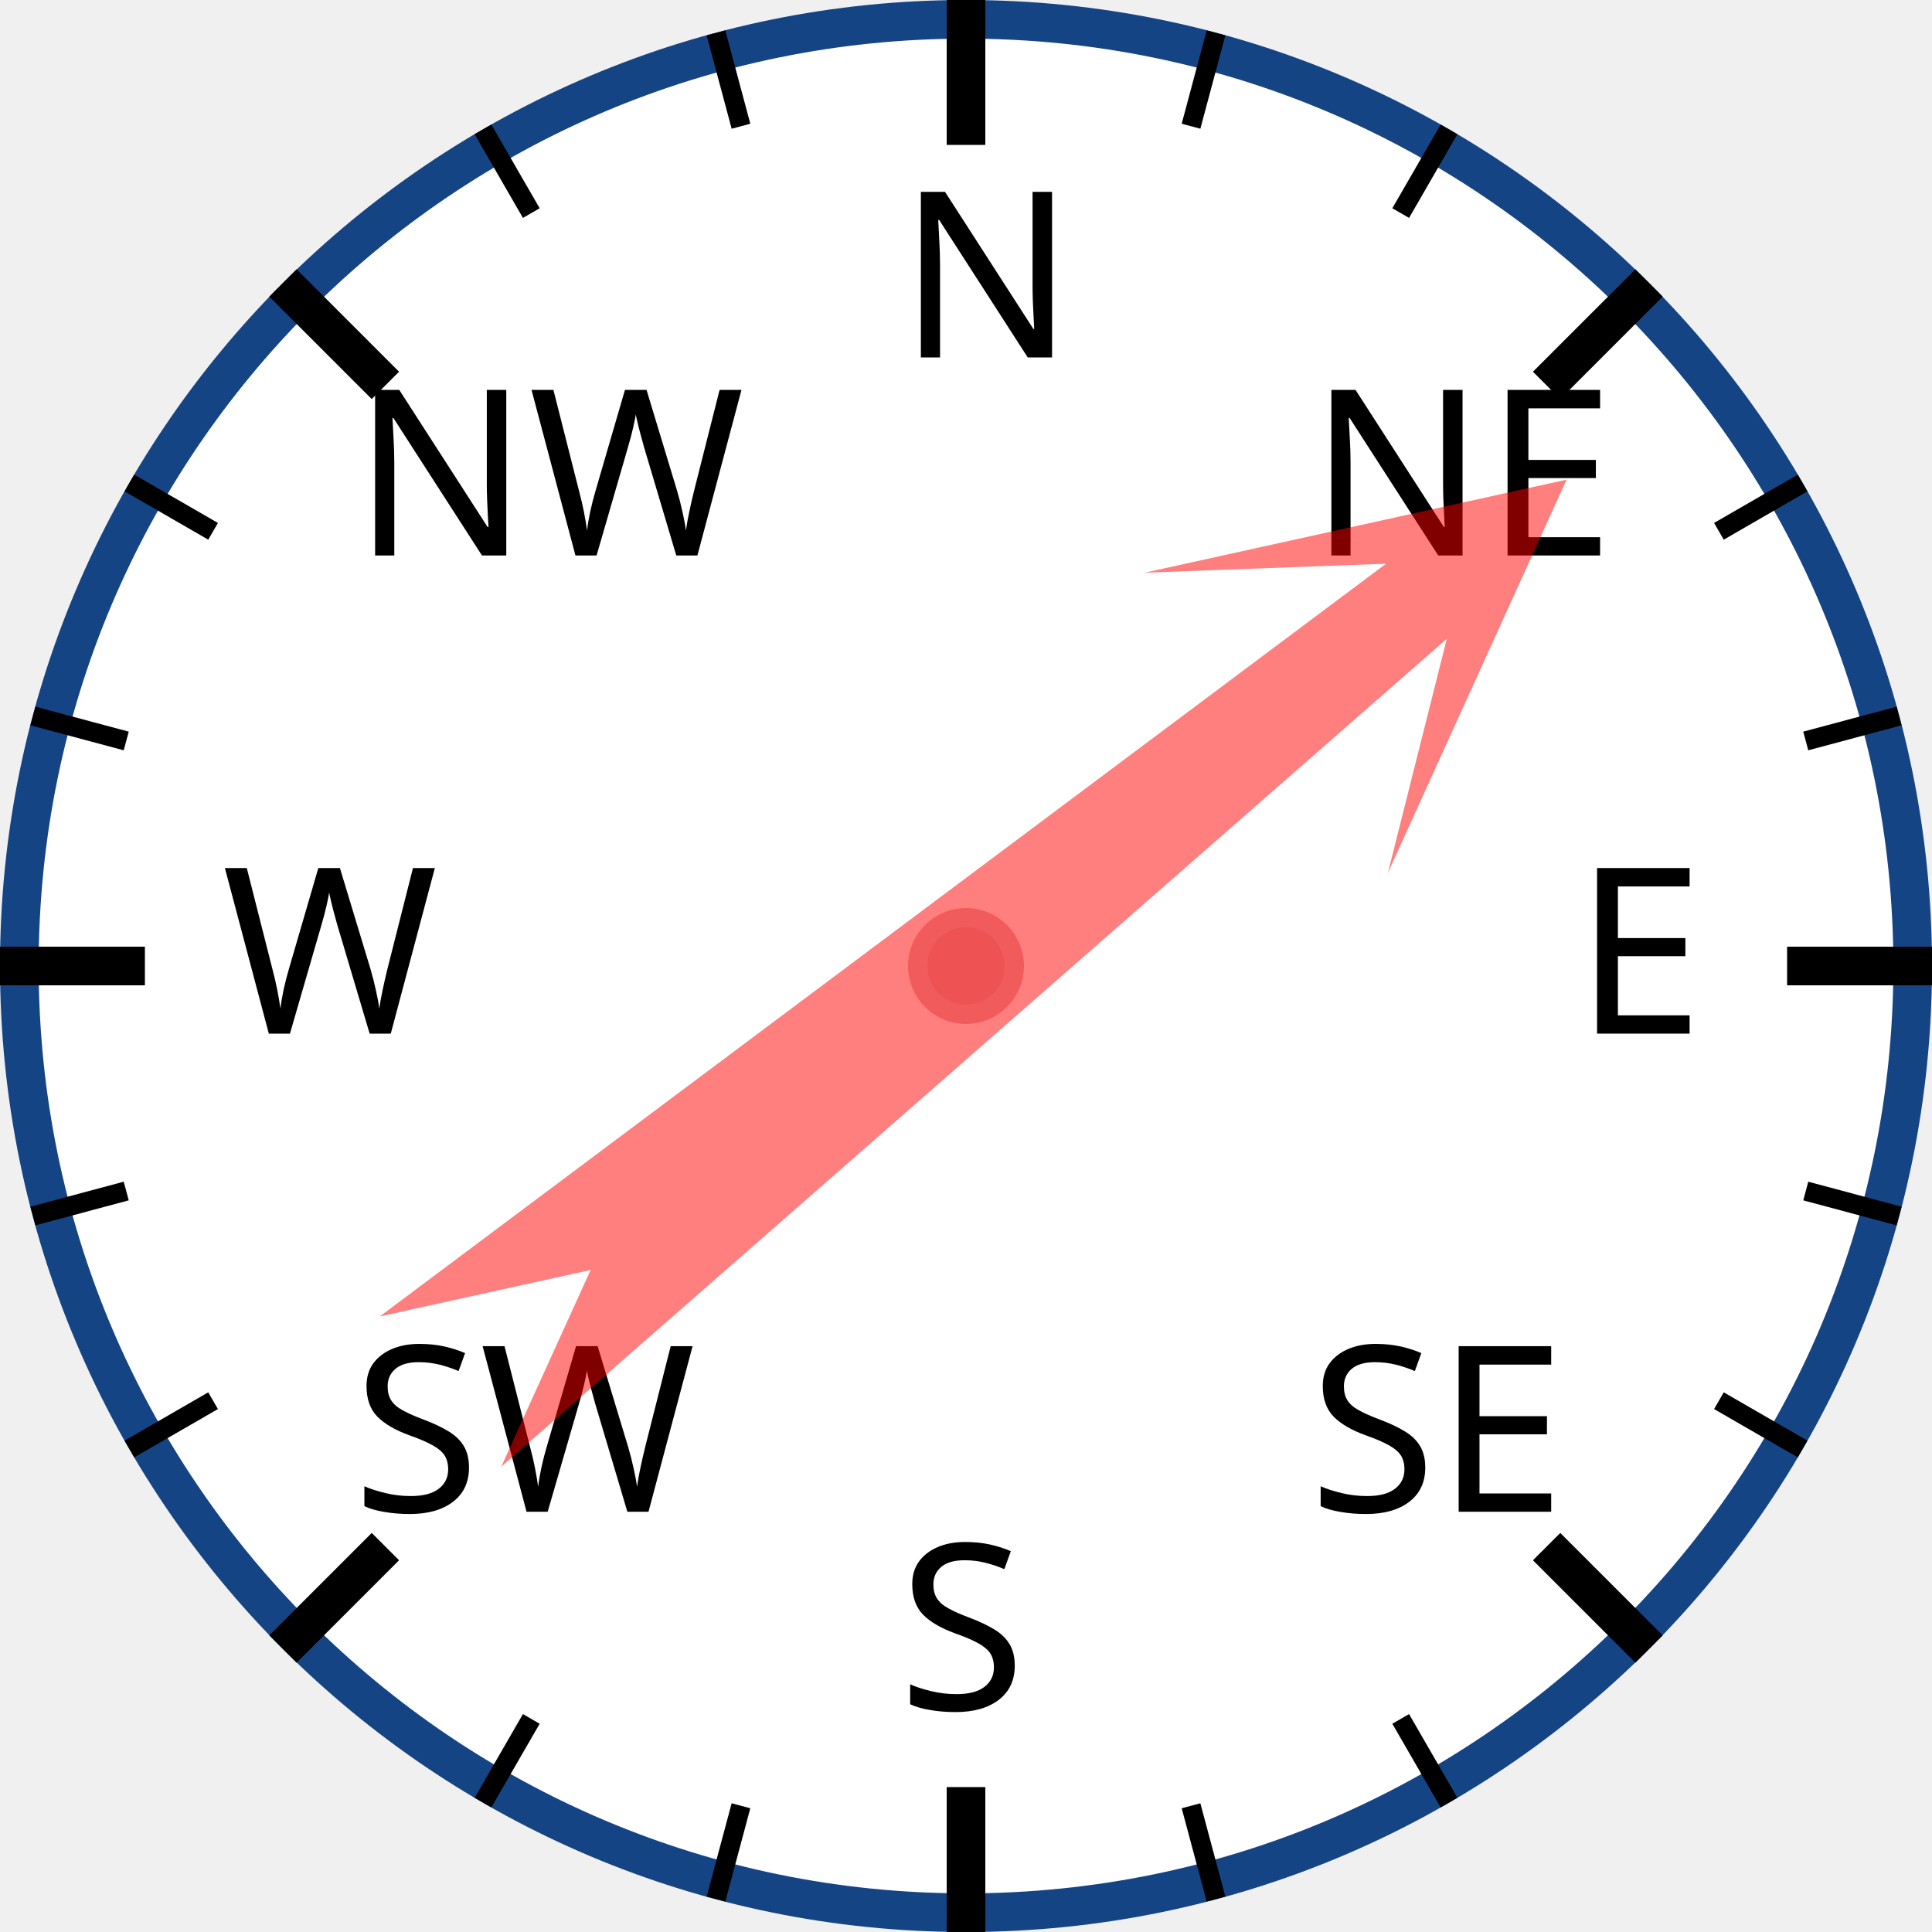
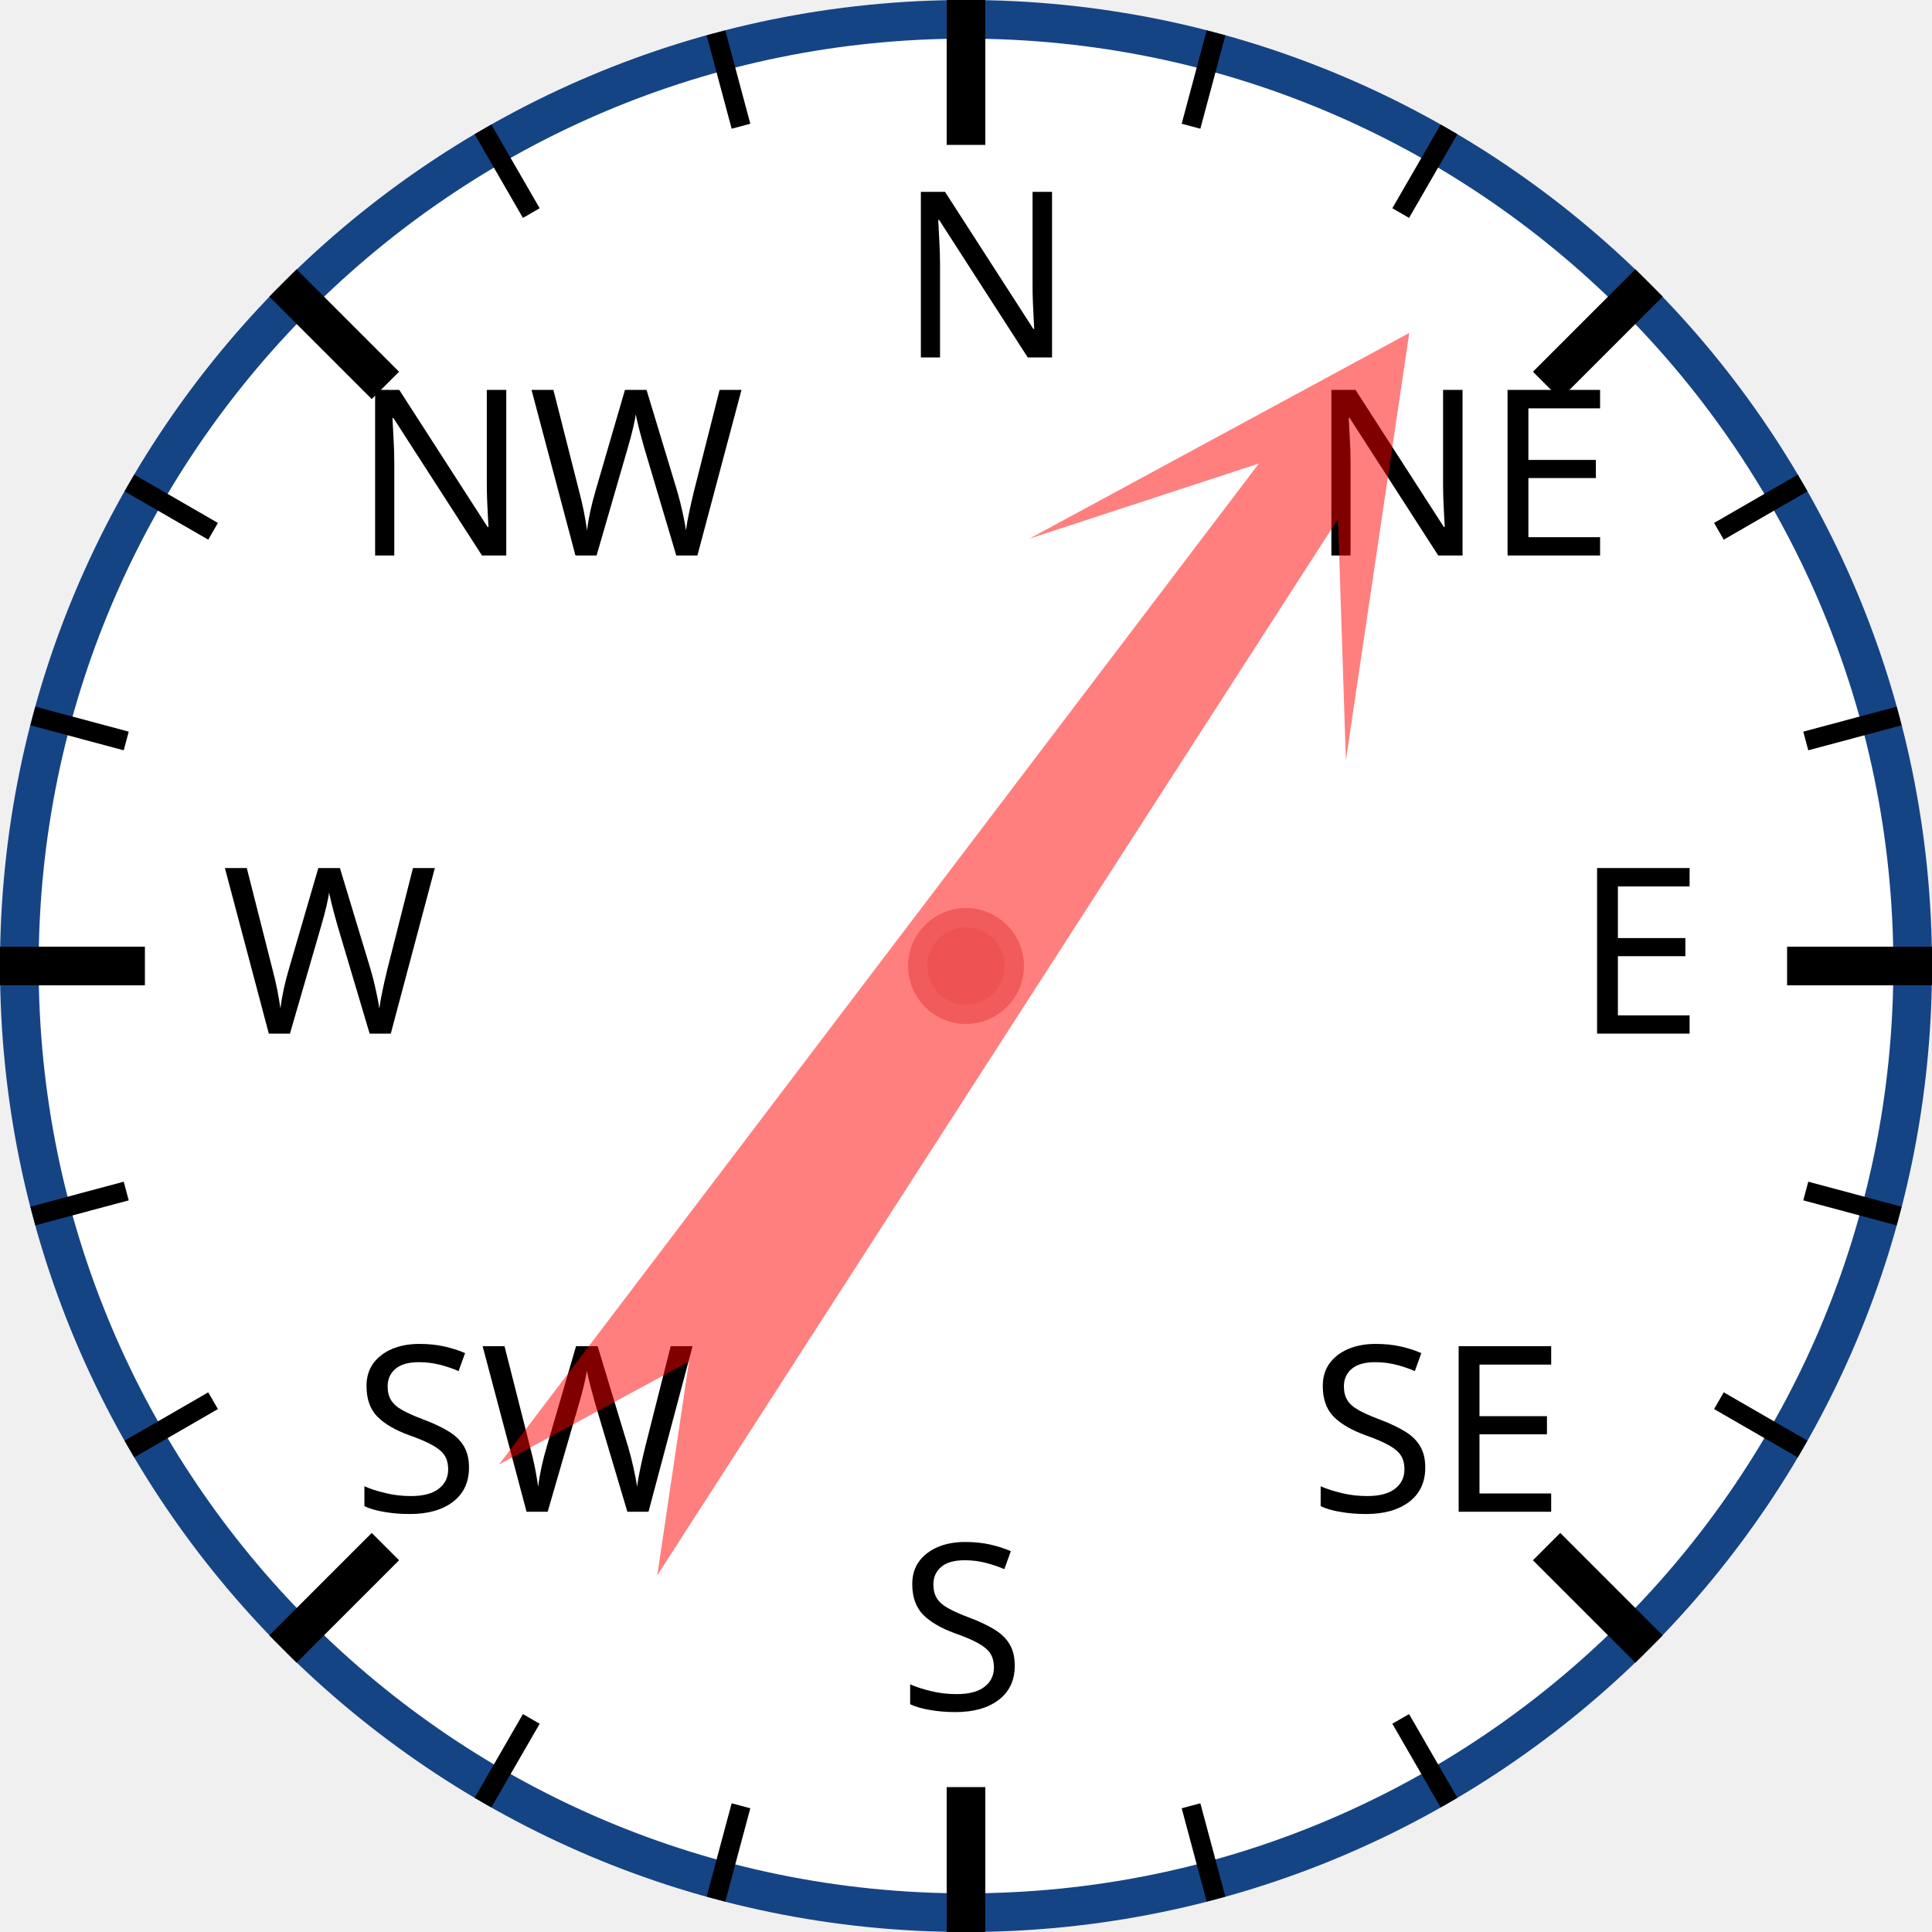
<svg xmlns="http://www.w3.org/2000/svg" width="120px" height="120px" viewBox="0 0 200 200">
  <circle cx="100" cy="100" r="98" style="fill: white; stroke: #154485; stroke-width: 4;" />
  <text x="93.0" y="37.0" style="font-family: sans-serif; font-size: 18pt;">N</text>
  <line x1="100.0" y1="0.0" x2="100.0" y2="15.0" style="stroke: black; stroke-width: 4;" />
  <line x1="74.118" y1="3.407" x2="76.706" y2="13.067" style="stroke: black; stroke-width: 2;" />
  <line x1="50" y1="13.397" x2="55" y2="22.058" style="stroke: black; stroke-width: 2;" />
  <text x="36.503" y="57.503" style="font-family: sans-serif; font-size: 18pt;">NW</text>
  <line x1="29.289" y1="29.289" x2="39.896" y2="39.896" style="stroke: black; stroke-width: 4;" />
  <line x1="13.397" y1="50" x2="22.058" y2="55" style="stroke: black; stroke-width: 2;" />
  <line x1="3.407" y1="74.118" x2="13.067" y2="76.706" style="stroke: black; stroke-width: 2;" />
  <text x="23.0" y="107.0" style="font-family: sans-serif; font-size: 18pt;">W</text>
  <line x1="0.0" y1="100.0" x2="15.0" y2="100.0" style="stroke: black; stroke-width: 4;" />
  <line x1="3.407" y1="125.882" x2="13.067" y2="123.294" style="stroke: black; stroke-width: 2;" />
  <line x1="13.397" y1="150" x2="22.058" y2="145" style="stroke: black; stroke-width: 2;" />
  <text x="36.503" y="156.497" style="font-family: sans-serif; font-size: 18pt;">SW</text>
  <line x1="29.289" y1="170.711" x2="39.896" y2="160.104" style="stroke: black; stroke-width: 4;" />
  <line x1="50" y1="186.603" x2="55" y2="177.942" style="stroke: black; stroke-width: 2;" />
  <line x1="74.118" y1="196.593" x2="76.706" y2="186.933" style="stroke: black; stroke-width: 2;" />
  <text x="93" y="177.0" style="font-family: sans-serif; font-size: 18pt;">S</text>
  <line x1="100" y1="200.0" x2="100" y2="185.0" style="stroke: black; stroke-width: 4;" />
  <line x1="125.882" y1="196.593" x2="123.294" y2="186.933" style="stroke: black; stroke-width: 2;" />
  <line x1="150.0" y1="186.603" x2="145.0" y2="177.942" style="stroke: black; stroke-width: 2;" />
  <text x="135.497" y="156.497" style="font-family: sans-serif; font-size: 18pt;">SE</text>
  <line x1="170.711" y1="170.711" x2="160.104" y2="160.104" style="stroke: black; stroke-width: 4;" />
  <line x1="186.603" y1="150" x2="177.942" y2="145" style="stroke: black; stroke-width: 2;" />
  <line x1="196.593" y1="125.882" x2="186.933" y2="123.294" style="stroke: black; stroke-width: 2;" />
  <text x="163.0" y="107" style="font-family: sans-serif; font-size: 18pt;">E</text>
  <line x1="200.0" y1="100" x2="185.0" y2="100" style="stroke: black; stroke-width: 4;" />
  <line x1="196.593" y1="74.118" x2="186.933" y2="76.706" style="stroke: black; stroke-width: 2;" />
  <line x1="186.603" y1="50" x2="177.942" y2="55" style="stroke: black; stroke-width: 2;" />
  <text x="135.497" y="57.503" style="font-family: sans-serif; font-size: 18pt;">NE</text>
  <line x1="170.711" y1="29.289" x2="160.104" y2="39.896" style="stroke: black; stroke-width: 4;" />
  <line x1="150" y1="13.397" x2="145" y2="22.058" style="stroke: black; stroke-width: 2;" />
  <line x1="125.882" y1="3.407" x2="123.294" y2="13.067" style="stroke: black; stroke-width: 2;" />
-   <polygon points="100 20 120 60 105 40 110 170 100 150 90 170 95 40 80 60" style="fill: red; fill-opacity: 0.5;" transform="rotate(51,100,100)" />
+   <polygon points="100 20 120 60 105 40 110 170 100 150 90 170 95 40 80 60" style="fill: red; fill-opacity: 0.5;" transform="rotate(35,100,100)" />
  <circle cx="100" cy="100" r="5" style="fill: #EE5252; stroke: #F25B5B; stroke-width: 2;" />
</svg>
